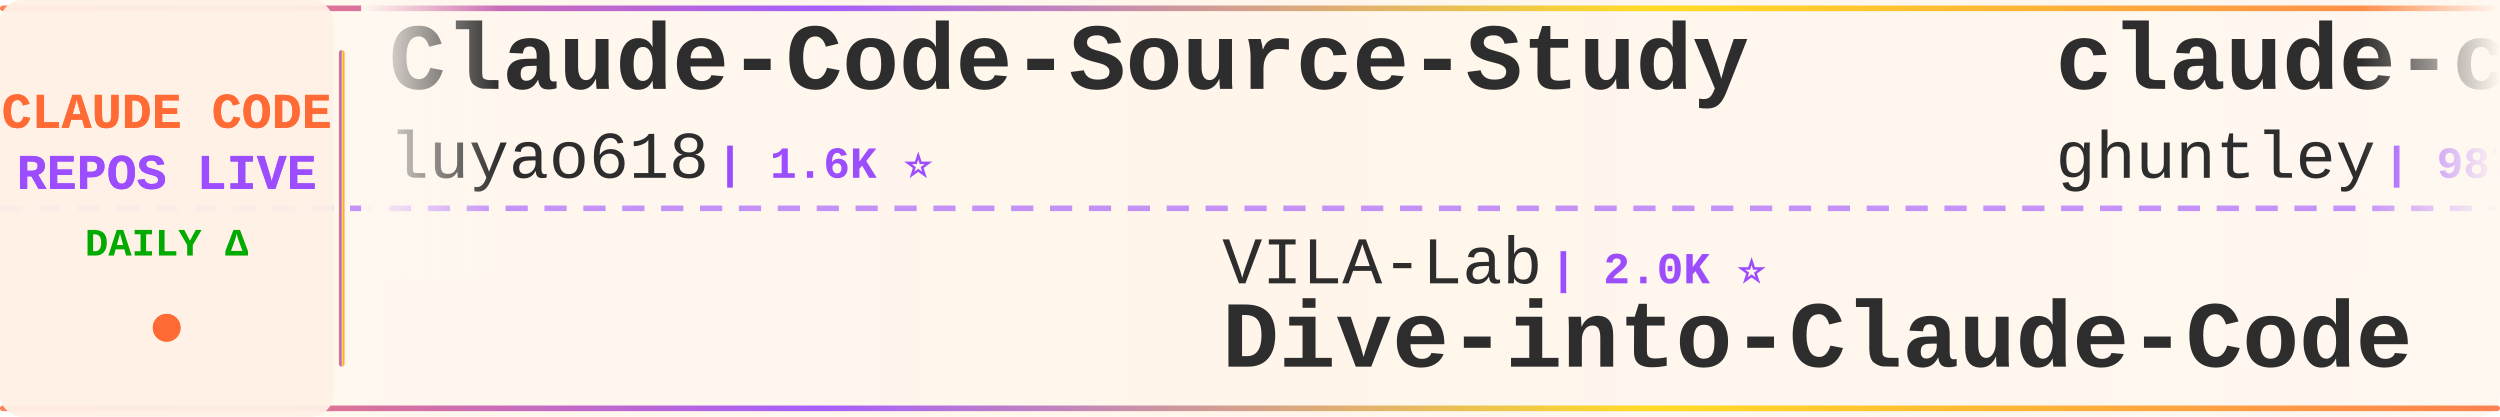
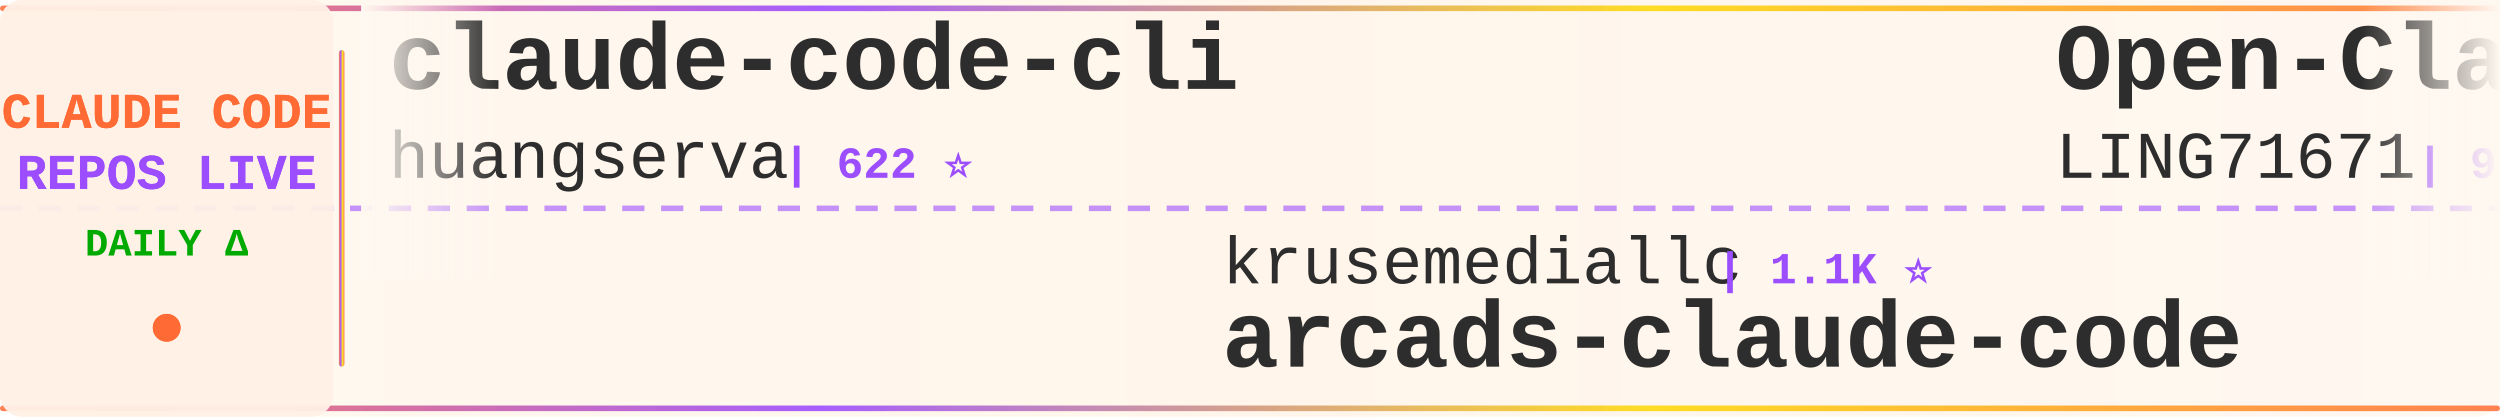
<svg xmlns="http://www.w3.org/2000/svg" width="900" height="150">
  <defs>
    <linearGradient id="tickerBg" x1="0%" y1="0%" x2="100%" y2="0%">
      <stop offset="0%" style="stop-color:#fff8f0;stop-opacity:0.98" />
      <stop offset="50%" style="stop-color:#fff5eb;stop-opacity:1" />
      <stop offset="100%" style="stop-color:#fff8f0;stop-opacity:0.98" />
    </linearGradient>
    <linearGradient id="borderGrad" x1="0%" y1="0%" x2="100%" y2="0%">
      <stop offset="0%" style="stop-color:#FF6B35;stop-opacity:0.85">
        <animate attributeName="stop-opacity" values="0.85;1;0.85" dur="2s" repeatCount="indefinite" />
      </stop>
      <stop offset="33%" style="stop-color:#9C4EFF;stop-opacity:0.9">
        <animate attributeName="stop-opacity" values="0.9;1;0.9" dur="2.2s" repeatCount="indefinite" />
      </stop>
      <stop offset="66%" style="stop-color:#FFD700;stop-opacity:0.85">
        <animate attributeName="stop-opacity" values="0.85;1;0.85" dur="1.8s" repeatCount="indefinite" />
      </stop>
      <stop offset="100%" style="stop-color:#FF6B35;stop-opacity:0.85">
        <animate attributeName="stop-opacity" values="0.85;1;0.85" dur="2s" repeatCount="indefinite" />
      </stop>
    </linearGradient>
    <filter id="textGlow">
      <feGaussianBlur stdDeviation="0.15" result="coloredBlur" />
      <feMerge>
        <feMergeNode in="coloredBlur" />
        <feMergeNode in="SourceGraphic" />
      </feMerge>
    </filter>
    <filter id="metricGlow">
      <feGaussianBlur stdDeviation="0.2" result="coloredBlur" />
      <feMerge>
        <feMergeNode in="coloredBlur" />
        <feMergeNode in="SourceGraphic" />
      </feMerge>
    </filter>
    <linearGradient id="leftFade" x1="0%" y1="0%" x2="100%" y2="0%">
      <stop offset="0%" style="stop-color:#fff8f0;stop-opacity:1" />
      <stop offset="100%" style="stop-color:#fff8f0;stop-opacity:0" />
    </linearGradient>
    <linearGradient id="rightFade" x1="0%" y1="0%" x2="100%" y2="0%">
      <stop offset="0%" style="stop-color:#fff8f0;stop-opacity:0" />
      <stop offset="100%" style="stop-color:#fff8f0;stop-opacity:1" />
    </linearGradient>
  </defs>
  <rect width="900" height="150" fill="url(#tickerBg)" rx="8" />
  <rect x="0" y="2" width="900" height="2" fill="url(#borderGrad)" rx="1" />
  <rect x="0" y="146" width="900" height="2" fill="url(#borderGrad)" rx="1" />
  <line x1="0" y1="75" x2="900" y2="75" stroke="#9C4EFF" stroke-width="2" stroke-dasharray="8 6" opacity="0.6" />
  <rect x="0" y="0" width="120" height="150" fill="#fff0e6" opacity="0.95" rx="8" />
  <text x="60" y="46" font-family="'Courier New', monospace" font-size="18" font-weight="bold" fill="#FF6B35" text-anchor="middle" filter="url(#textGlow)">
    CLAUDE CODE
  </text>
  <text x="60" y="68" font-family="'Courier New', monospace" font-size="18" font-weight="bold" fill="#9C4EFF" text-anchor="middle" filter="url(#textGlow)">
    REPOS LIVE
  </text>
  <text x="60" y="92" font-family="'Courier New', monospace" font-size="14" font-weight="bold" fill="#00aa00" text-anchor="middle">
    DAILY Δ
  </text>
  <circle cx="60" cy="118" r="5" fill="#FF6B35" filter="url(#metricGlow)">
    <animate attributeName="r" values="4;6;4" dur="1.5s" repeatCount="indefinite" />
    <animate attributeName="opacity" values="0.6;1;0.6" dur="1.5s" repeatCount="indefinite" />
  </circle>
  <rect x="122" y="18" width="2" height="114" fill="url(#borderGrad)" rx="1" />
  <clipPath id="tickerClip">
    <rect x="130" y="0" width="770" height="150" />
  </clipPath>
  <g clip-path="url(#tickerClip)">
    <g id="tickerItems">
      <animateTransform attributeName="transform" attributeType="XML" type="translate" from="0 0" to="-3000 0" dur="54s" repeatCount="indefinite" />
      <g transform="translate(0, 0)">
-         <text x="140" y="32" font-family="'Courier New', monospace" font-size="34" font-weight="bold" fill="#2d2d2d">Claude-Code-Source-Study</text>
-         <text x="140" y="64" font-family="'Courier New', monospace" font-size="24" font-weight="normal" fill="#2d2d2d" opacity="1.0">luyao618</text>
-         <text x="258" y="64" font-family="'Courier New', monospace" font-size="16" font-weight="bold" fill="#9C4EFF"> | 1.6K ⭐</text>
+         <text x="140" y="32" font-family="'Courier New', monospace" font-size="34" font-weight="bold" fill="#2d2d2d">claude-code-cli</text>
+         <text x="140" y="64" font-family="'Courier New', monospace" font-size="24" font-weight="normal" fill="#2d2d2d" opacity="1.0">huangserva</text>
+         <text x="282" y="64" font-family="'Courier New', monospace" font-size="16" font-weight="bold" fill="#9C4EFF"> | 622 ⭐</text>
      </g>
      <g transform="translate(300, 0)">
-         <text x="140" y="102" font-family="'Courier New', monospace" font-size="24" font-weight="normal" fill="#2d2d2d" opacity="1.0">VILA-Lab</text>
-         <text x="258" y="102" font-family="'Courier New', monospace" font-size="16" font-weight="bold" fill="#9C4EFF"> | 2.0K ⭐</text>
-         <text x="140" y="132" font-family="'Courier New', monospace" font-size="34" font-weight="bold" fill="#2d2d2d">Dive-into-Claude-Code</text>
+         <text x="140" y="102" font-family="'Courier New', monospace" font-size="24" font-weight="normal" fill="#2d2d2d" opacity="1.0">krusemediallc</text>
+         <text x="318" y="102" font-family="'Courier New', monospace" font-size="16" font-weight="bold" fill="#9C4EFF"> | 1.1K ⭐</text>
+         <text x="140" y="132" font-family="'Courier New', monospace" font-size="34" font-weight="bold" fill="#2d2d2d">arcads-claude-code</text>
      </g>
      <g transform="translate(600, 0)">
-         <text x="140" y="32" font-family="'Courier New', monospace" font-size="34" font-weight="bold" fill="#2d2d2d">claude-code-source-code-...</text>
-         <text x="140" y="64" font-family="'Courier New', monospace" font-size="24" font-weight="normal" fill="#2d2d2d" opacity="1.0">ghuntley</text>
-         <text x="258" y="64" font-family="'Courier New', monospace" font-size="16" font-weight="bold" fill="#9C4EFF"> | 987 ⭐</text>
+         <text x="140" y="32" font-family="'Courier New', monospace" font-size="34" font-weight="bold" fill="#2d2d2d">Open-ClaudeCode</text>
+         <text x="140" y="64" font-family="'Courier New', monospace" font-size="24" font-weight="normal" fill="#2d2d2d" opacity="1.0">LING71671</text>
+         <text x="270" y="64" font-family="'Courier New', monospace" font-size="16" font-weight="bold" fill="#9C4EFF"> | 933 ⭐</text>
      </g>
      <g transform="translate(900, 0)">
-         <text x="140" y="102" font-family="'Courier New', monospace" font-size="24" font-weight="normal" fill="#2d2d2d" opacity="1.0">FlorianBruniaux</text>
-         <text x="342" y="102" font-family="'Courier New', monospace" font-size="16" font-weight="bold" fill="#9C4EFF"> | 5.7K ⭐</text>
-         <text x="140" y="132" font-family="'Courier New', monospace" font-size="34" font-weight="bold" fill="#2d2d2d">claude-code-ultimate-gui...</text>
+         <text x="140" y="102" font-family="'Courier New', monospace" font-size="24" font-weight="normal" fill="#2d2d2d" opacity="1.0">777genius</text>
+         <text x="270" y="102" font-family="'Courier New', monospace" font-size="16" font-weight="bold" fill="#9C4EFF"> | 925 ⭐ +1</text>
+         <text x="140" y="132" font-family="'Courier New', monospace" font-size="34" font-weight="bold" fill="#2d2d2d">claude-code-source-code</text>
      </g>
      <g transform="translate(1200, 0)">
-         <text x="140" y="32" font-family="'Courier New', monospace" font-size="34" font-weight="bold" fill="#2d2d2d">claude-code-router</text>
-         <text x="140" y="64" font-family="'Courier New', monospace" font-size="24" font-weight="normal" fill="#2d2d2d" opacity="1.0">musistudio</text>
-         <text x="282" y="64" font-family="'Courier New', monospace" font-size="16" font-weight="bold" fill="#9C4EFF"> | 36.5K ⭐ +3</text>
+         <text x="140" y="32" font-family="'Courier New', monospace" font-size="34" font-weight="bold" fill="#2d2d2d">claude-howto</text>
+         <text x="140" y="64" font-family="'Courier New', monospace" font-size="24" font-weight="normal" fill="#2d2d2d" opacity="1.0">luongnv89</text>
+         <text x="270" y="64" font-family="'Courier New', monospace" font-size="16" font-weight="bold" fill="#9C4EFF"> | 40.9K ⭐ +6</text>
      </g>
      <g transform="translate(1500, 0)">
-         <text x="140" y="102" font-family="'Courier New', monospace" font-size="24" font-weight="normal" fill="#2d2d2d" opacity="1.0">nicedreamzapp</text>
-         <text x="318" y="102" font-family="'Courier New', monospace" font-size="16" font-weight="bold" fill="#9C4EFF"> | 3.2K ⭐ +1</text>
-         <text x="140" y="132" font-family="'Courier New', monospace" font-size="34" font-weight="bold" fill="#2d2d2d">claude-code-local</text>
+         <text x="140" y="102" font-family="'Courier New', monospace" font-size="24" font-weight="normal" fill="#2d2d2d" opacity="1.0">anthropics</text>
+         <text x="282" y="102" font-family="'Courier New', monospace" font-size="16" font-weight="bold" fill="#9C4EFF"> | 939 ⭐</text>
+         <text x="140" y="132" font-family="'Courier New', monospace" font-size="34" font-weight="bold" fill="#2d2d2d">claude-code-base-action</text>
      </g>
      <g transform="translate(1800, 0)">
-         <text x="140" y="32" font-family="'Courier New', monospace" font-size="34" font-weight="bold" fill="#2d2d2d">skills</text>
-         <text x="140" y="64" font-family="'Courier New', monospace" font-size="24" font-weight="normal" fill="#2d2d2d" opacity="1.0">anthropics</text>
-         <text x="282" y="64" font-family="'Courier New', monospace" font-size="16" font-weight="bold" fill="#9C4EFF"> | 166.9K ⭐ +10</text>
+         <text x="140" y="32" font-family="'Courier New', monospace" font-size="34" font-weight="bold" fill="#2d2d2d">claude-code-sourcemap</text>
+         <text x="140" y="64" font-family="'Courier New', monospace" font-size="24" font-weight="normal" fill="#2d2d2d" opacity="1.0">ChinaSiro</text>
+         <text x="270" y="64" font-family="'Courier New', monospace" font-size="16" font-weight="bold" fill="#9C4EFF"> | 9.6K ⭐</text>
      </g>
      <g transform="translate(2100, 0)">
-         <text x="140" y="102" font-family="'Courier New', monospace" font-size="24" font-weight="normal" fill="#2d2d2d" opacity="1.0">anthropics</text>
-         <text x="282" y="102" font-family="'Courier New', monospace" font-size="16" font-weight="bold" fill="#9C4EFF"> | 8.5K ⭐</text>
-         <text x="140" y="132" font-family="'Courier New', monospace" font-size="34" font-weight="bold" fill="#2d2d2d">claude-code-action</text>
+         <text x="140" y="102" font-family="'Courier New', monospace" font-size="24" font-weight="normal" fill="#2d2d2d" opacity="1.0">JrCx7scC</text>
+         <text x="258" y="102" font-family="'Courier New', monospace" font-size="16" font-weight="bold" fill="#9C4EFF"> | 373 ⭐</text>
+         <text x="140" y="132" font-family="'Courier New', monospace" font-size="34" font-weight="bold" fill="#2d2d2d">claude-code-source</text>
      </g>
      <g transform="translate(2400, 0)">
-         <text x="140" y="32" font-family="'Courier New', monospace" font-size="34" font-weight="bold" fill="#2d2d2d">system_prompts_leaks</text>
-         <text x="140" y="64" font-family="'Courier New', monospace" font-size="24" font-weight="normal" fill="#2d2d2d" opacity="1.0">asgeirtj</text>
-         <text x="258" y="64" font-family="'Courier New', monospace" font-size="16" font-weight="bold" fill="#9C4EFF"> | 62.5K ⭐ +4</text>
+         <text x="140" y="32" font-family="'Courier New', monospace" font-size="34" font-weight="bold" fill="#2d2d2d">claude-code-rust</text>
+         <text x="140" y="64" font-family="'Courier New', monospace" font-size="24" font-weight="normal" fill="#2d2d2d" opacity="1.0">lorryjovens-hub</text>
+         <text x="342" y="64" font-family="'Courier New', monospace" font-size="16" font-weight="bold" fill="#9C4EFF"> | 1.7K ⭐</text>
      </g>
      <g transform="translate(2700, 0)">
-         <text x="140" y="102" font-family="'Courier New', monospace" font-size="24" font-weight="normal" fill="#2d2d2d" opacity="1.0">Windy3f3f3f3f</text>
-         <text x="318" y="102" font-family="'Courier New', monospace" font-size="16" font-weight="bold" fill="#9C4EFF"> | 2.5K ⭐</text>
-         <text x="140" y="132" font-family="'Courier New', monospace" font-size="34" font-weight="bold" fill="#2d2d2d">claude-code-from-scratch</text>
+         <text x="140" y="102" font-family="'Courier New', monospace" font-size="24" font-weight="normal" fill="#2d2d2d" opacity="1.0">feiskyer</text>
+         <text x="258" y="102" font-family="'Courier New', monospace" font-size="16" font-weight="bold" fill="#9C4EFF"> | 1.6K ⭐</text>
+         <text x="140" y="132" font-family="'Courier New', monospace" font-size="34" font-weight="bold" fill="#2d2d2d">claude-code-settings</text>
      </g>
      <g transform="translate(3000, 0)">
-         <text x="140" y="32" font-family="'Courier New', monospace" font-size="34" font-weight="bold" fill="#2d2d2d">Claude-Code-Source-Study</text>
-         <text x="140" y="64" font-family="'Courier New', monospace" font-size="24" font-weight="normal" fill="#2d2d2d" opacity="1.0">luyao618</text>
-         <text x="258" y="64" font-family="'Courier New', monospace" font-size="16" font-weight="bold" fill="#9C4EFF"> | 1.6K ⭐</text>
+         <text x="140" y="32" font-family="'Courier New', monospace" font-size="34" font-weight="bold" fill="#2d2d2d">claude-code-cli</text>
+         <text x="140" y="64" font-family="'Courier New', monospace" font-size="24" font-weight="normal" fill="#2d2d2d" opacity="1.0">huangserva</text>
+         <text x="282" y="64" font-family="'Courier New', monospace" font-size="16" font-weight="bold" fill="#9C4EFF"> | 622 ⭐</text>
      </g>
      <g transform="translate(3300, 0)">
-         <text x="140" y="102" font-family="'Courier New', monospace" font-size="24" font-weight="normal" fill="#2d2d2d" opacity="1.0">VILA-Lab</text>
-         <text x="258" y="102" font-family="'Courier New', monospace" font-size="16" font-weight="bold" fill="#9C4EFF"> | 2.0K ⭐</text>
-         <text x="140" y="132" font-family="'Courier New', monospace" font-size="34" font-weight="bold" fill="#2d2d2d">Dive-into-Claude-Code</text>
+         <text x="140" y="102" font-family="'Courier New', monospace" font-size="24" font-weight="normal" fill="#2d2d2d" opacity="1.0">krusemediallc</text>
+         <text x="318" y="102" font-family="'Courier New', monospace" font-size="16" font-weight="bold" fill="#9C4EFF"> | 1.1K ⭐</text>
+         <text x="140" y="132" font-family="'Courier New', monospace" font-size="34" font-weight="bold" fill="#2d2d2d">arcads-claude-code</text>
      </g>
      <g transform="translate(3600, 0)">
-         <text x="140" y="32" font-family="'Courier New', monospace" font-size="34" font-weight="bold" fill="#2d2d2d">claude-code-source-code-...</text>
-         <text x="140" y="64" font-family="'Courier New', monospace" font-size="24" font-weight="normal" fill="#2d2d2d" opacity="1.0">ghuntley</text>
-         <text x="258" y="64" font-family="'Courier New', monospace" font-size="16" font-weight="bold" fill="#9C4EFF"> | 987 ⭐</text>
+         <text x="140" y="32" font-family="'Courier New', monospace" font-size="34" font-weight="bold" fill="#2d2d2d">Open-ClaudeCode</text>
+         <text x="140" y="64" font-family="'Courier New', monospace" font-size="24" font-weight="normal" fill="#2d2d2d" opacity="1.0">LING71671</text>
+         <text x="270" y="64" font-family="'Courier New', monospace" font-size="16" font-weight="bold" fill="#9C4EFF"> | 933 ⭐</text>
      </g>
      <g transform="translate(3900, 0)">
-         <text x="140" y="102" font-family="'Courier New', monospace" font-size="24" font-weight="normal" fill="#2d2d2d" opacity="1.0">FlorianBruniaux</text>
-         <text x="342" y="102" font-family="'Courier New', monospace" font-size="16" font-weight="bold" fill="#9C4EFF"> | 5.7K ⭐</text>
-         <text x="140" y="132" font-family="'Courier New', monospace" font-size="34" font-weight="bold" fill="#2d2d2d">claude-code-ultimate-gui...</text>
+         <text x="140" y="102" font-family="'Courier New', monospace" font-size="24" font-weight="normal" fill="#2d2d2d" opacity="1.0">777genius</text>
+         <text x="270" y="102" font-family="'Courier New', monospace" font-size="16" font-weight="bold" fill="#9C4EFF"> | 925 ⭐ +1</text>
+         <text x="140" y="132" font-family="'Courier New', monospace" font-size="34" font-weight="bold" fill="#2d2d2d">claude-code-source-code</text>
      </g>
    </g>
  </g>
  <rect x="130" y="0" width="50" height="100" fill="url(#leftFade)" />
  <rect x="850" y="0" width="50" height="100" fill="url(#rightFade)" />
</svg>
